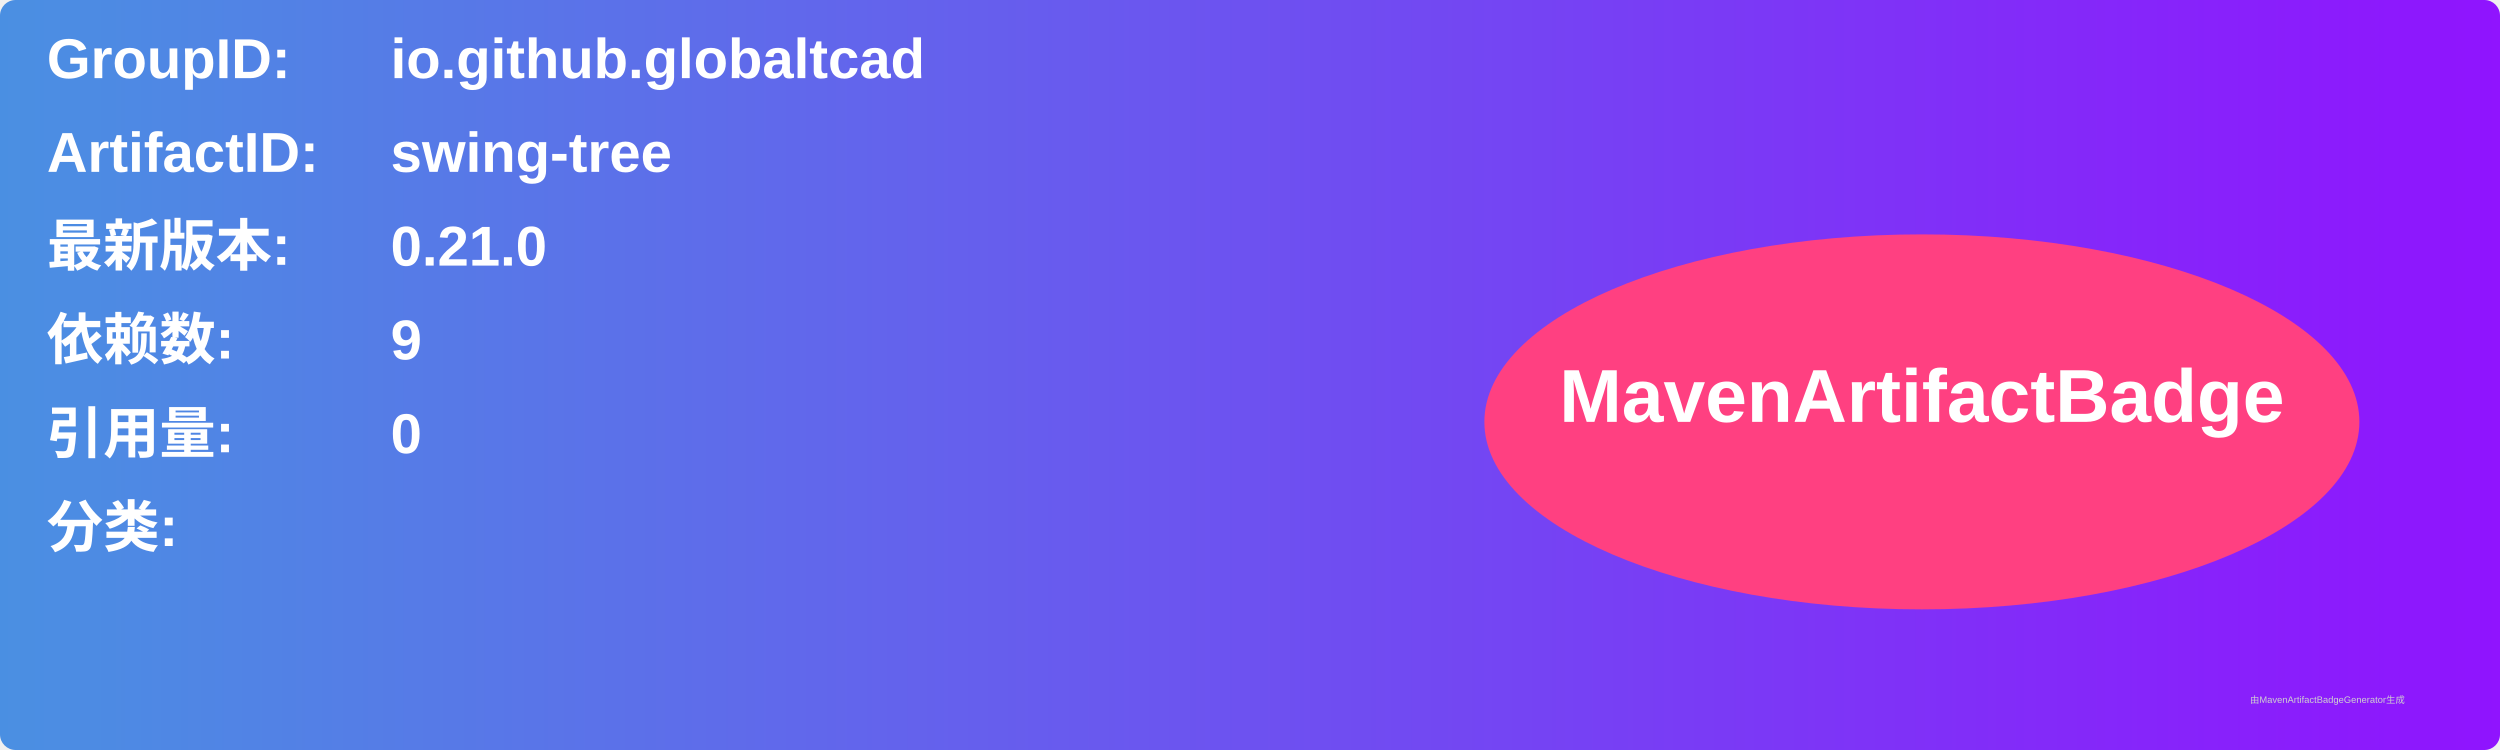
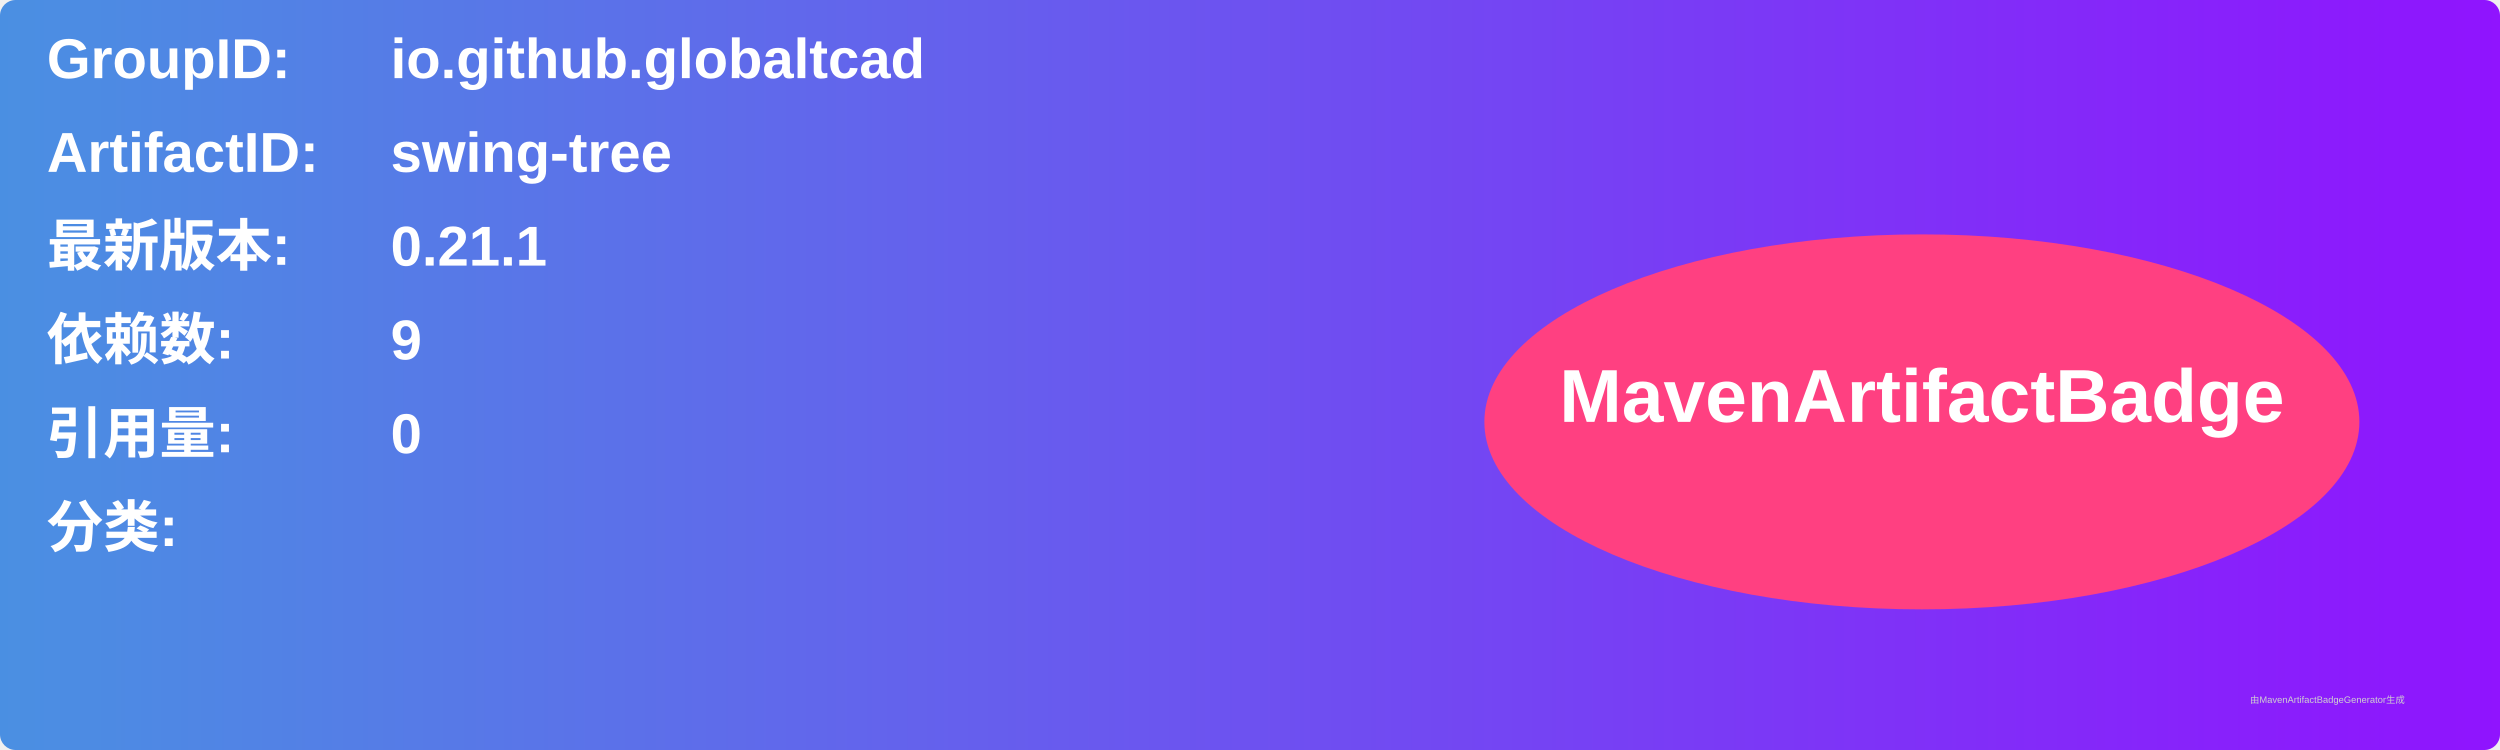
<svg xmlns="http://www.w3.org/2000/svg" width="800" height="240" viewBox="0 0 800 240">
  <linearGradient id="grad" x1="0%" y1="0%" x2="100%" y2="0%">
    <stop offset="0%" stop-color="#4a90e2" />
    <stop offset="100%" stop-color="#9013fe" />
  </linearGradient>
  <rect width="100%" height="100%" rx="5" ry="5" fill="url(#grad)" />
  <g transform="translate(15, 15)">
    <text x="0" y="10" font-family="Arial" font-size="18" fill="white" font-weight="bold" width="260">GroupID:</text>
    <text x="110" y="10" font-family="Arial" font-size="18" fill="white" font-weight="bold" width="460">io.github.globaltcad</text>
    <text x="0" y="40" font-family="Arial" font-size="18" fill="white" font-weight="bold" width="260">ArtifactID:</text>
    <text x="110" y="40" font-family="Arial" font-size="18" fill="white" font-weight="bold" width="460">swing-tree</text>
    <text x="0" y="70" font-family="Arial" font-size="18" fill="white" font-weight="bold">最新版本:</text>
    <text x="110" y="70" font-family="Arial" font-size="18" fill="white" font-weight="bold">
-       <tspan font-weight="bold">0.21.0</tspan>
+       <tspan font-weight="bold">0.21.1</tspan>
    </text>
    <text x="0" y="100" font-family="Arial" font-size="18" fill="white" font-weight="bold">依赖数: </text>
    <text x="110" y="100" font-family="Arial" font-size="18" fill="white">
      <tspan font-weight="bold">9</tspan>
    </text>
    <text x="0" y="130" font-family="Arial" font-size="18" fill="white" font-weight="bold">引用量: </text>
    <text x="110" y="130" font-family="Arial" font-size="18" fill="white">
      <tspan font-weight="bold">0</tspan>
    </text>
    <text x="0" y="160" font-family="Arial" font-size="18" fill="white" font-weight="bold">分类:</text>
    <text x="10" y="190" font-family="Arial" font-size="10" fill="white">
      <tspan font-weight="bold" />
    </text>
    <ellipse cx="600" cy="120" rx="140" ry="60" fill="#ff4081" />
    <text x="600" y="120" text-anchor="middle" font-family="Arial" font-size="24" fill="white" font-weight="bold">MavenArtifactBadge</text>
  </g>
  <text x="720" y="225" font-family="Arial" font-size="3" fill="#d0d0d0">由MavenArtifactBadgeGenerator生成</text>
</svg>
